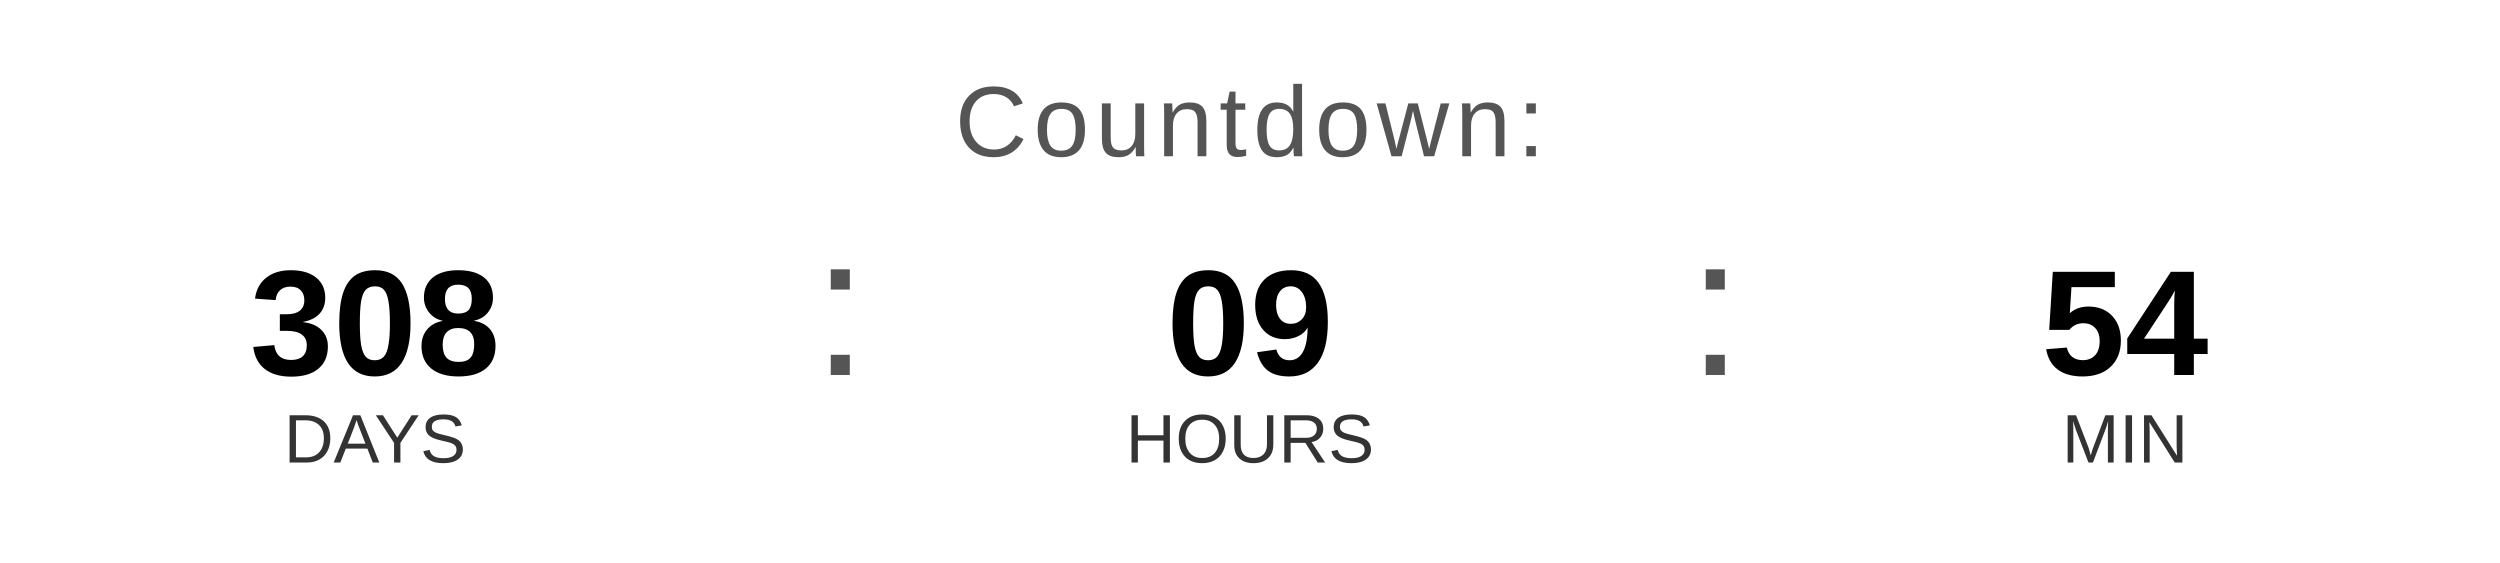
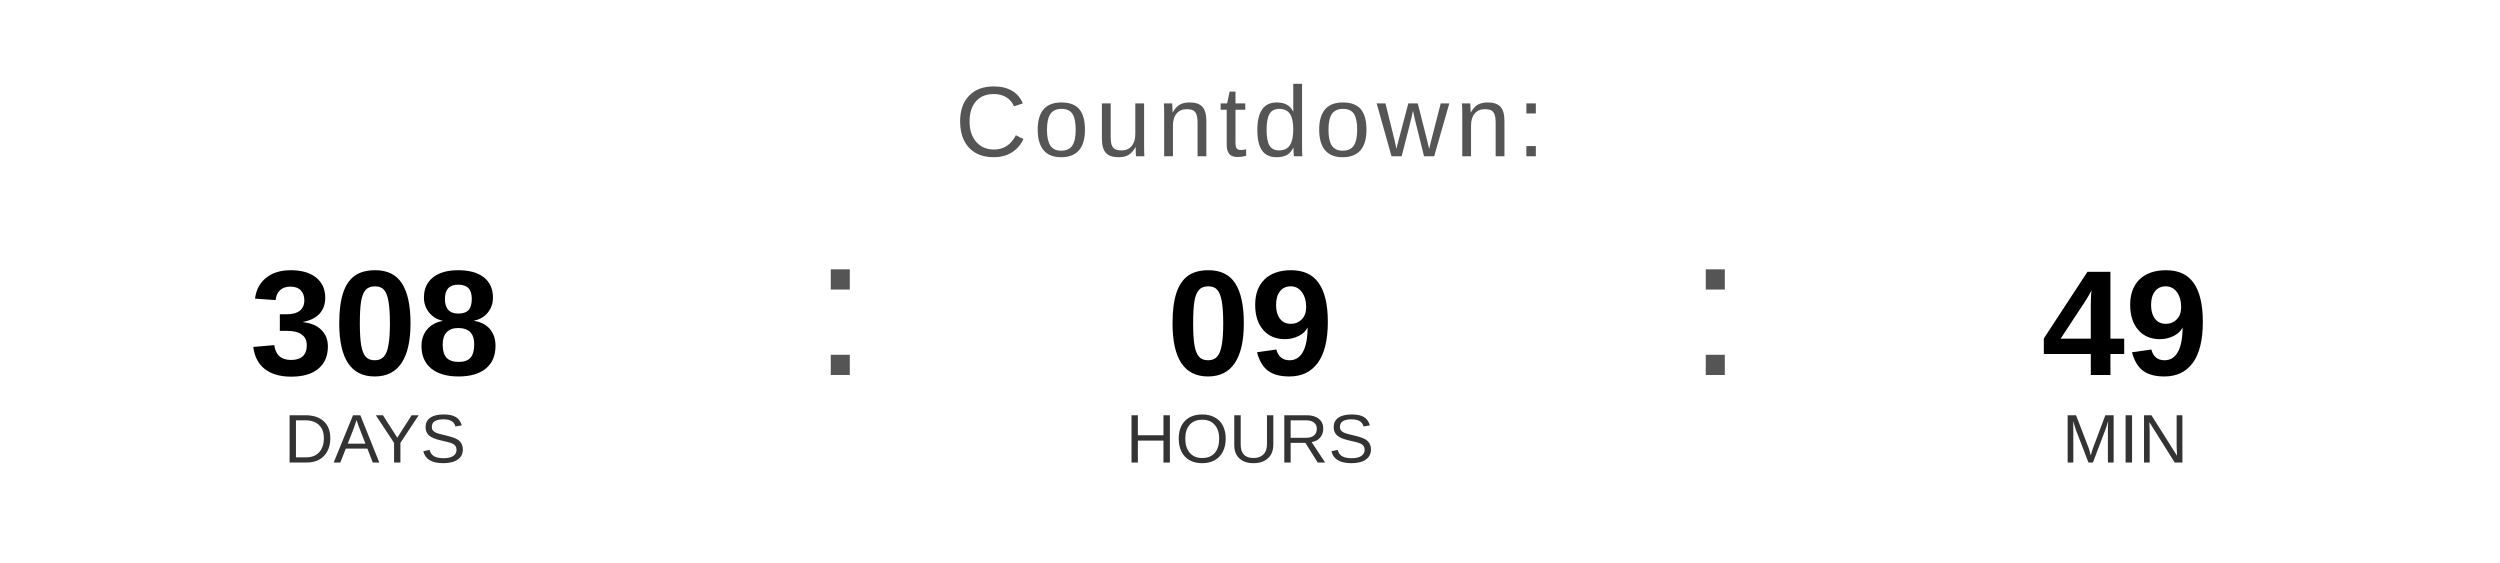
<svg xmlns="http://www.w3.org/2000/svg" width="400" height="90" viewBox="0 0 400 90">
  <text x="200" y="25" font-family="Arial, Helvetica, sans-serif" font-size="16" fill="#555555" text-anchor="middle" letter-spacing="1">
    Countdown:
  </text>
  <text x="60" y="60" font-family="Arial, Helvetica, sans-serif" font-size="24" font-weight="bold" fill="#000000" text-anchor="middle">308</text>
  <text x="60" y="74" font-family="Arial, Helvetica, sans-serif" font-size="11" fill="#333333" text-anchor="middle">DAYS</text>
  <text x="130" y="60" font-family="Arial, sans-serif" font-size="32" fill="#555555">:</text>
  <text x="200" y="60" font-family="Arial, Helvetica, sans-serif" font-size="24" font-weight="bold" fill="#000000" text-anchor="middle">09</text>
  <text x="200" y="74" font-family="Arial, Helvetica, sans-serif" font-size="11" fill="#333333" text-anchor="middle">HOURS</text>
  <text x="270" y="60" font-family="Arial, sans-serif" font-size="32" fill="#555555">:</text>
-   <text x="340" y="60" font-family="Arial, Helvetica, sans-serif" font-size="24" font-weight="bold" fill="#000000" text-anchor="middle">54</text>
+   <text x="340" y="60" font-family="Arial, Helvetica, sans-serif" font-size="24" font-weight="bold" fill="#000000" text-anchor="middle">49</text>
  <text x="340" y="74" font-family="Arial, Helvetica, sans-serif" font-size="11" fill="#333333" text-anchor="middle">MIN</text>
</svg>
